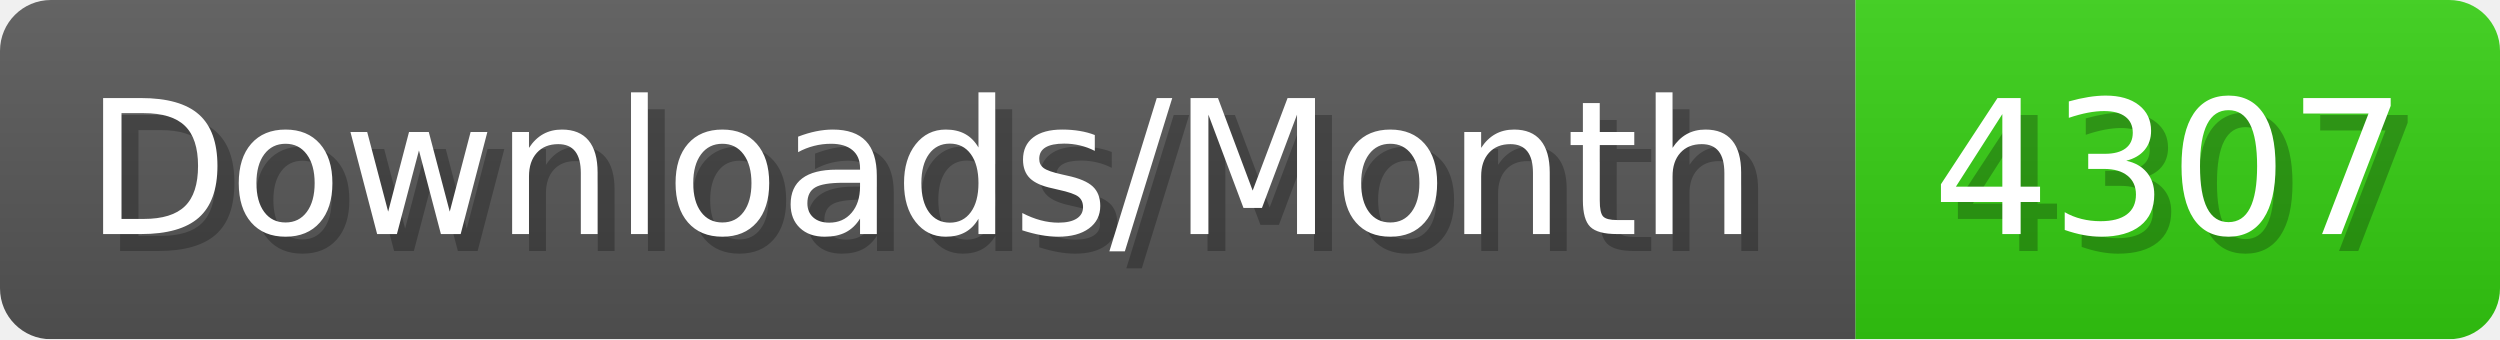
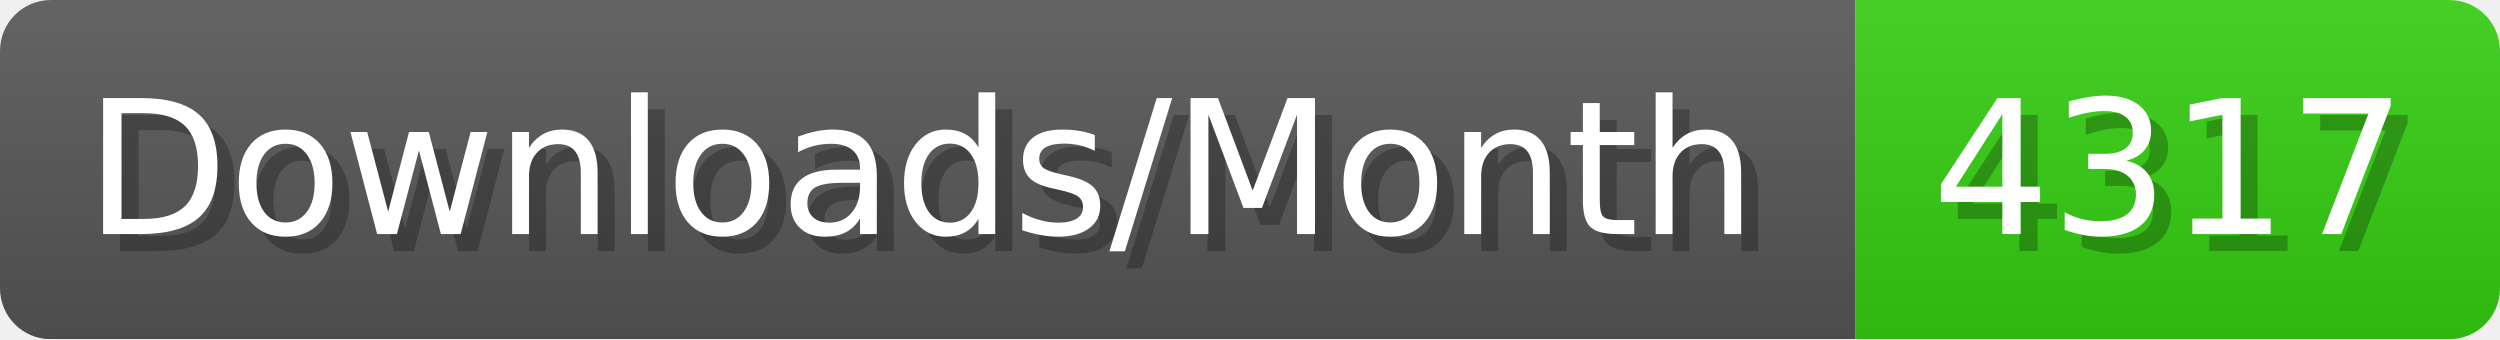
- <svg xmlns="http://www.w3.org/2000/svg" width="147.4" height="20" viewBox="0 0 1474 200" role="img" aria-label="Downloads/Month: 4307">
+ <svg xmlns="http://www.w3.org/2000/svg" width="147.4" height="20" viewBox="0 0 1474 200" role="img" aria-label="Downloads/Month: 4317">
  <linearGradient id="YlXUI" x2="0" y2="100%">
    <stop offset="0" stop-opacity=".1" stop-color="#EEE" />
    <stop offset="1" stop-opacity=".1" />
  </linearGradient>
  <mask id="JHhop">
    <rect width="1474" height="200" rx="30" fill="#FFF" />
  </mask>
  <g mask="url(#JHhop)">
    <rect width="1094" height="200" fill="#555" />
    <rect width="380" height="200" fill="#3C1" x="1094" />
    <rect width="1474" height="200" fill="url(#YlXUI)" />
  </g>
  <g aria-hidden="true" fill="#fff" text-anchor="start" font-family="Verdana,DejaVu Sans,sans-serif" font-size="110">
    <text x="60" y="148" textLength="994" fill="#000" opacity="0.25">Downloads/Month</text>
    <text x="50" y="138" textLength="994">Downloads/Month</text>
-     <text x="1149" y="148" textLength="280" fill="#000" opacity="0.25">4307</text>
-     <text x="1139" y="138" textLength="280">4307</text>
+     <text x="1149" y="148" textLength="280" fill="#000" opacity="0.25">4317</text>
+     <text x="1139" y="138" textLength="280">4317</text>
  </g>
</svg>
